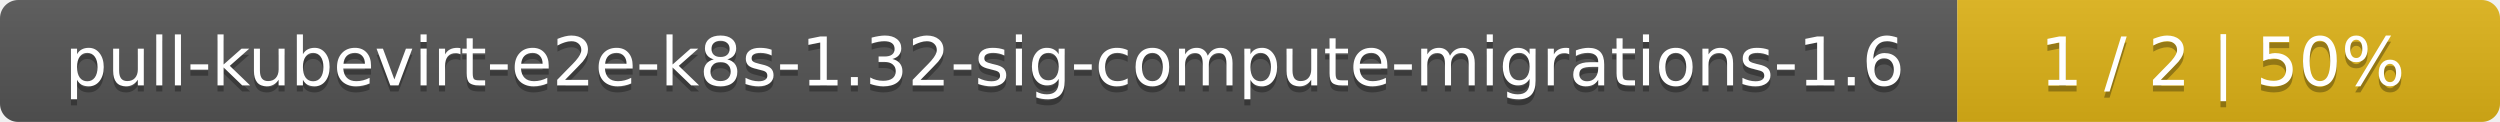
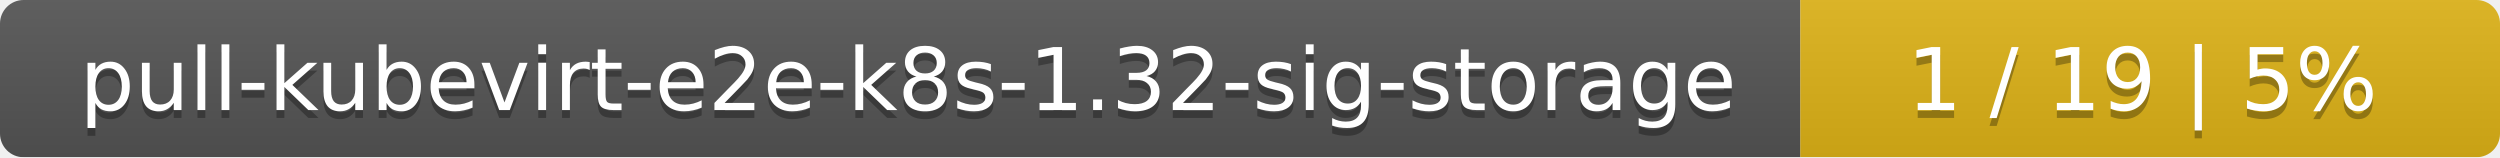
- <svg xmlns="http://www.w3.org/2000/svg" width="410" height="20">
+ <svg xmlns="http://www.w3.org/2000/svg" width="318" height="20">
  <linearGradient id="smooth" x2="0" y2="100%">
    <stop offset="0" stop-color="#bbb" stop-opacity=".1" />
    <stop offset="1" stop-opacity=".1" />
  </linearGradient>
  <mask id="round">
-     <rect width="410" height="20" rx="3" fill="#fff" />
+     <rect width="318" height="20" rx="3" fill="#fff" />
  </mask>
  <g mask="url(#round)">
-     <rect width="321" height="20" fill="#555" />
-     <rect x="321" width="89" height="20" fill="#dfb317" />
-     <rect width="410" height="20" fill="url(#smooth)" />
+     <rect width="229" height="20" fill="#555" />
+     <rect x="229" width="89" height="20" fill="#dfb317" />
+     <rect width="318" height="20" fill="url(#smooth)" />
  </g>
  <g fill="#fff" text-anchor="middle" font-family="DejaVu Sans,Verdana,Geneva,sans-serif" font-size="11">
-     <text x="161.5" y="15" fill="#010101" fill-opacity=".3">pull-kubevirt-e2e-k8s-1.32-sig-compute-migrations-1.6</text>
-     <text x="161.5" y="14">pull-kubevirt-e2e-k8s-1.32-sig-compute-migrations-1.6</text>
-     <text x="364.5" y="15" fill="#010101" fill-opacity=".3">1 / 2    |    50%</text>
-     <text x="364.5" y="14">1 / 2    |    50%</text>
+     <text x="115.5" y="15" fill="#010101" fill-opacity=".3">pull-kubevirt-e2e-k8s-1.32-sig-storage</text>
+     <text x="115.5" y="14">pull-kubevirt-e2e-k8s-1.32-sig-storage</text>
+     <text x="272.5" y="15" fill="#010101" fill-opacity=".3">1 / 19    |    5%</text>
+     <text x="272.5" y="14">1 / 19    |    5%</text>
  </g>
</svg>
